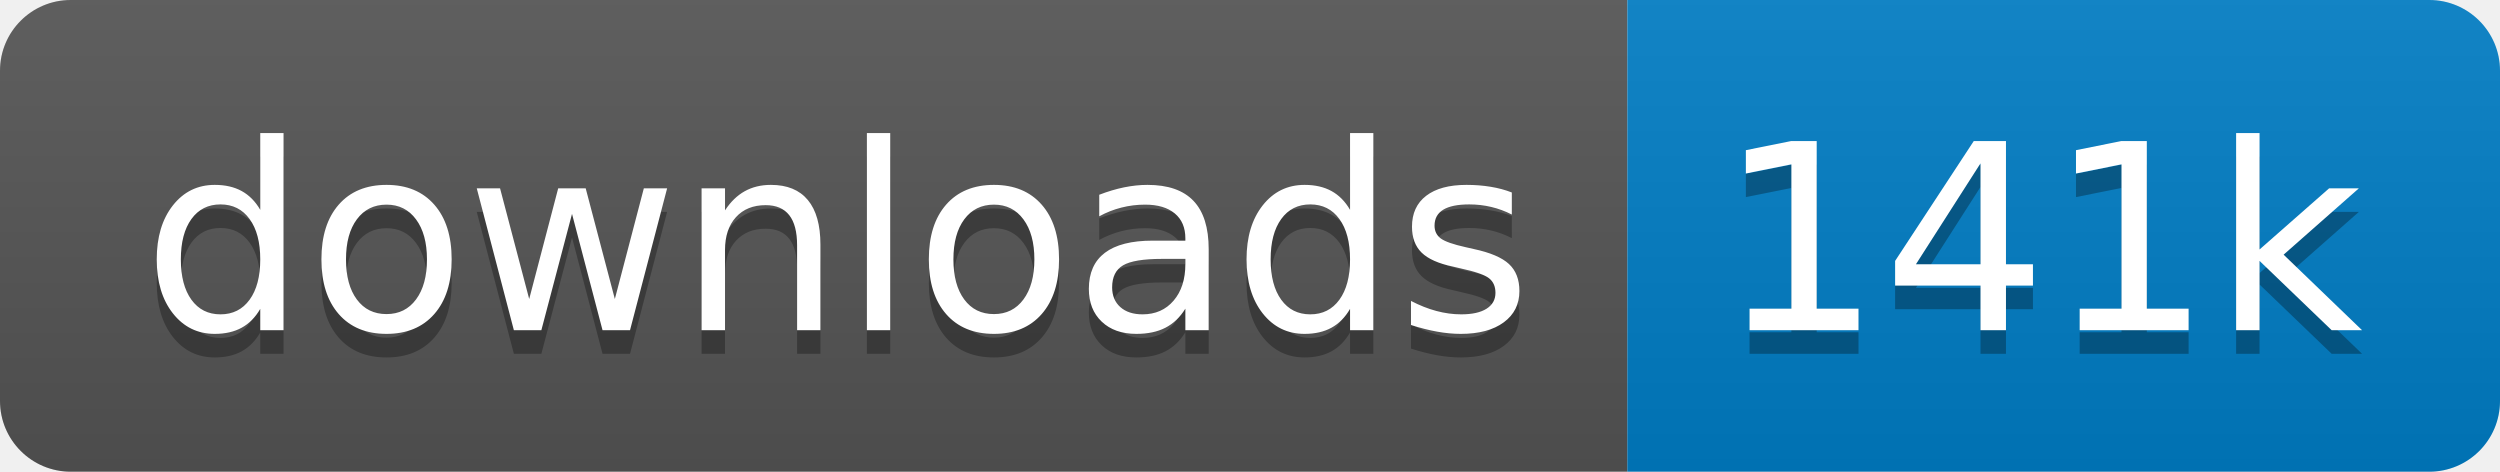
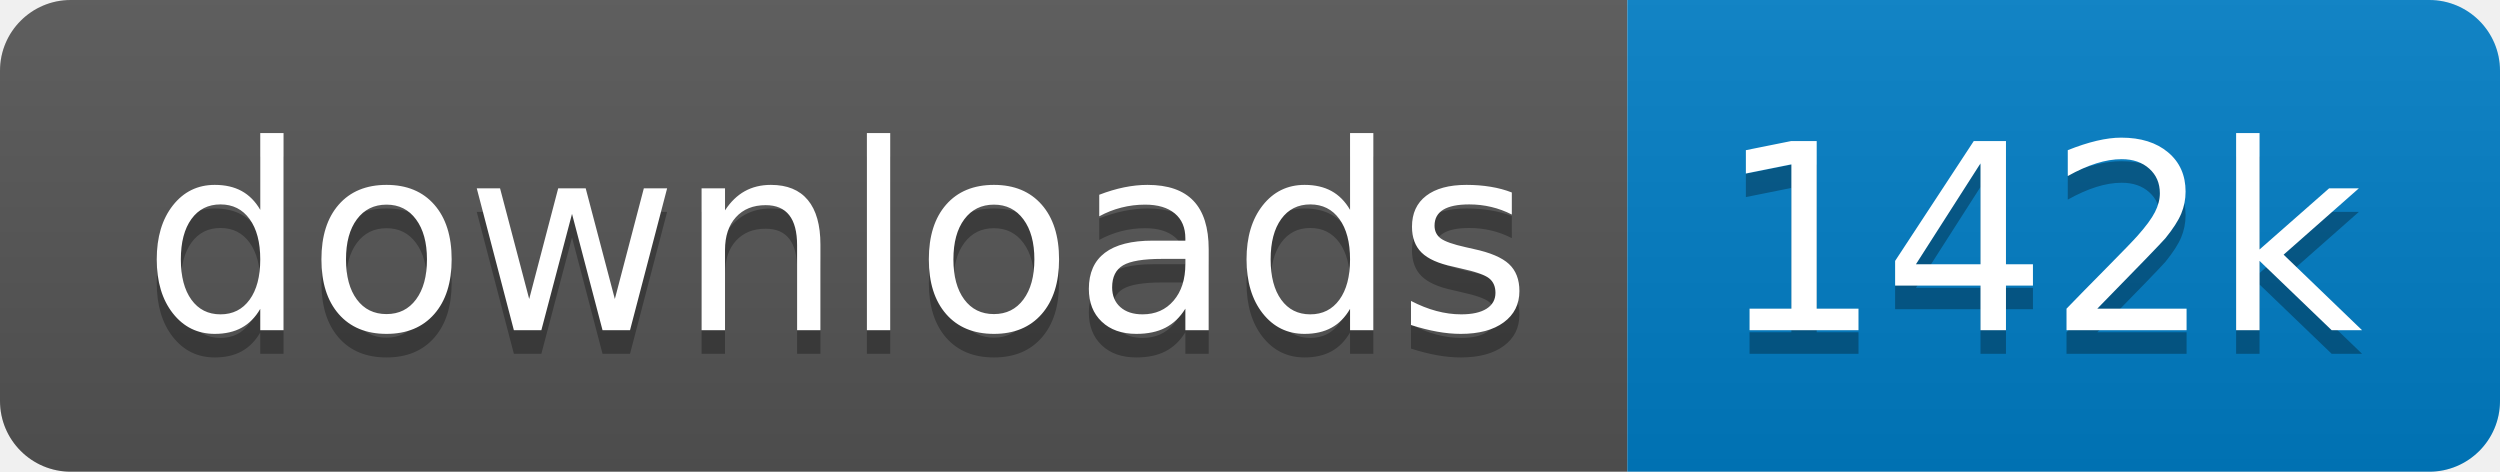
<svg xmlns="http://www.w3.org/2000/svg" xmlns:xlink="http://www.w3.org/1999/xlink" width="106" height="20">
  <linearGradient id="s" x2="0" y2="100%">
    <stop offset="0" stop-color="#bbb" stop-opacity=".1" />
    <stop offset="1" stop-opacity=".1" />
  </linearGradient>
  <clipPath id="r">
    <rect width="106" height="20" rx="3" fill="#fff" />
  </clipPath>
  <g clip-path="url(#r)" transform="scale(1)">
    <rect width="69" height="20" fill="#555" />
    <rect x="69" width="37" height="20" fill="#007ec6" />
    <rect width="106" height="20" fill="url(#s)" />
  </g>
  <g fill="#fff" text-anchor="middle" font-family="Verdana,Geneva,DejaVu Sans,sans-serif" text-rendering="geometricPrecision" font-size="110" transform="scale(1)">
    <image visibility="hidden" x="5" y="3" width="14" height="14" xlink:href="" />
    <text x="355" y="150" fill="#010101" fill-opacity=".3" transform="scale(.1)" textLength="590">downloads</text>
    <text x="355" y="140" transform="scale(.1)" textLength="590">downloads</text>
-     <text x="865" y="150" fill="#010101" fill-opacity=".3" transform="scale(.1)" textLength="270">141k</text>
-     <text x="865" y="140" transform="scale(.1)" textLength="270">141k</text>
+     <text x="865" y="150" fill="#010101" fill-opacity=".3" transform="scale(.1)" textLength="270">142k</text>
+     <text x="865" y="140" transform="scale(.1)" textLength="270">142k</text>
  </g>
</svg>
